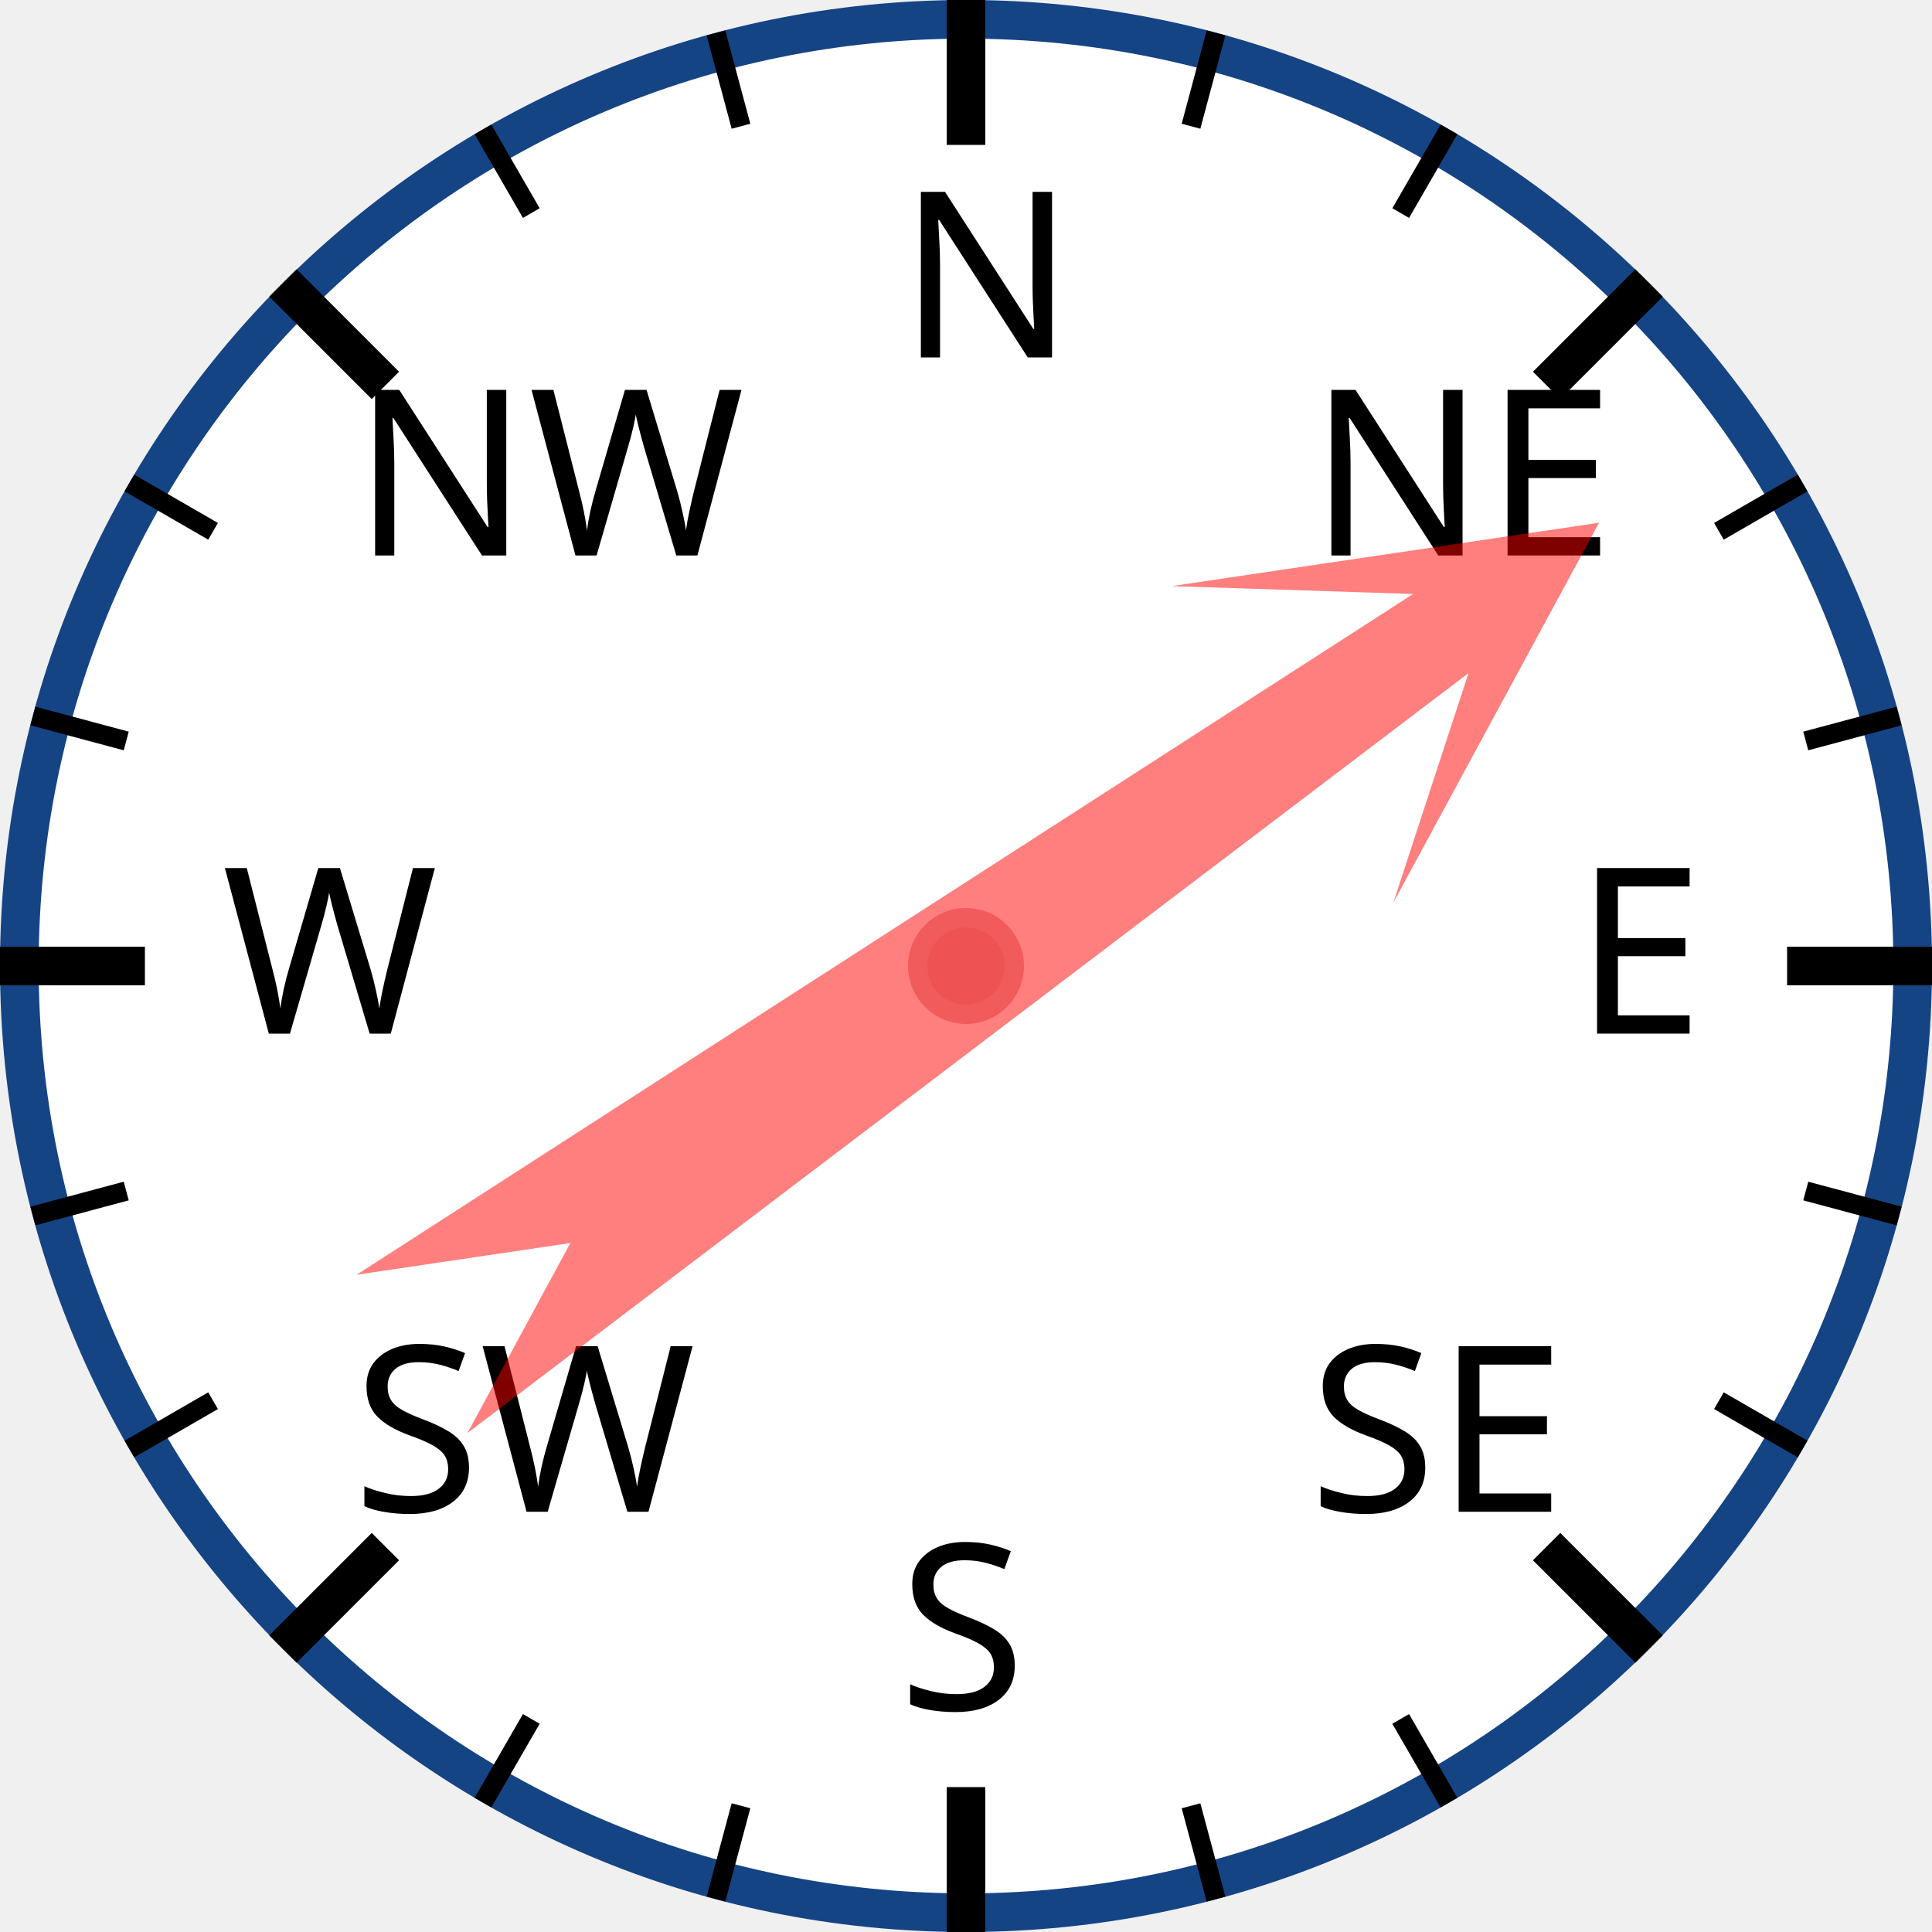
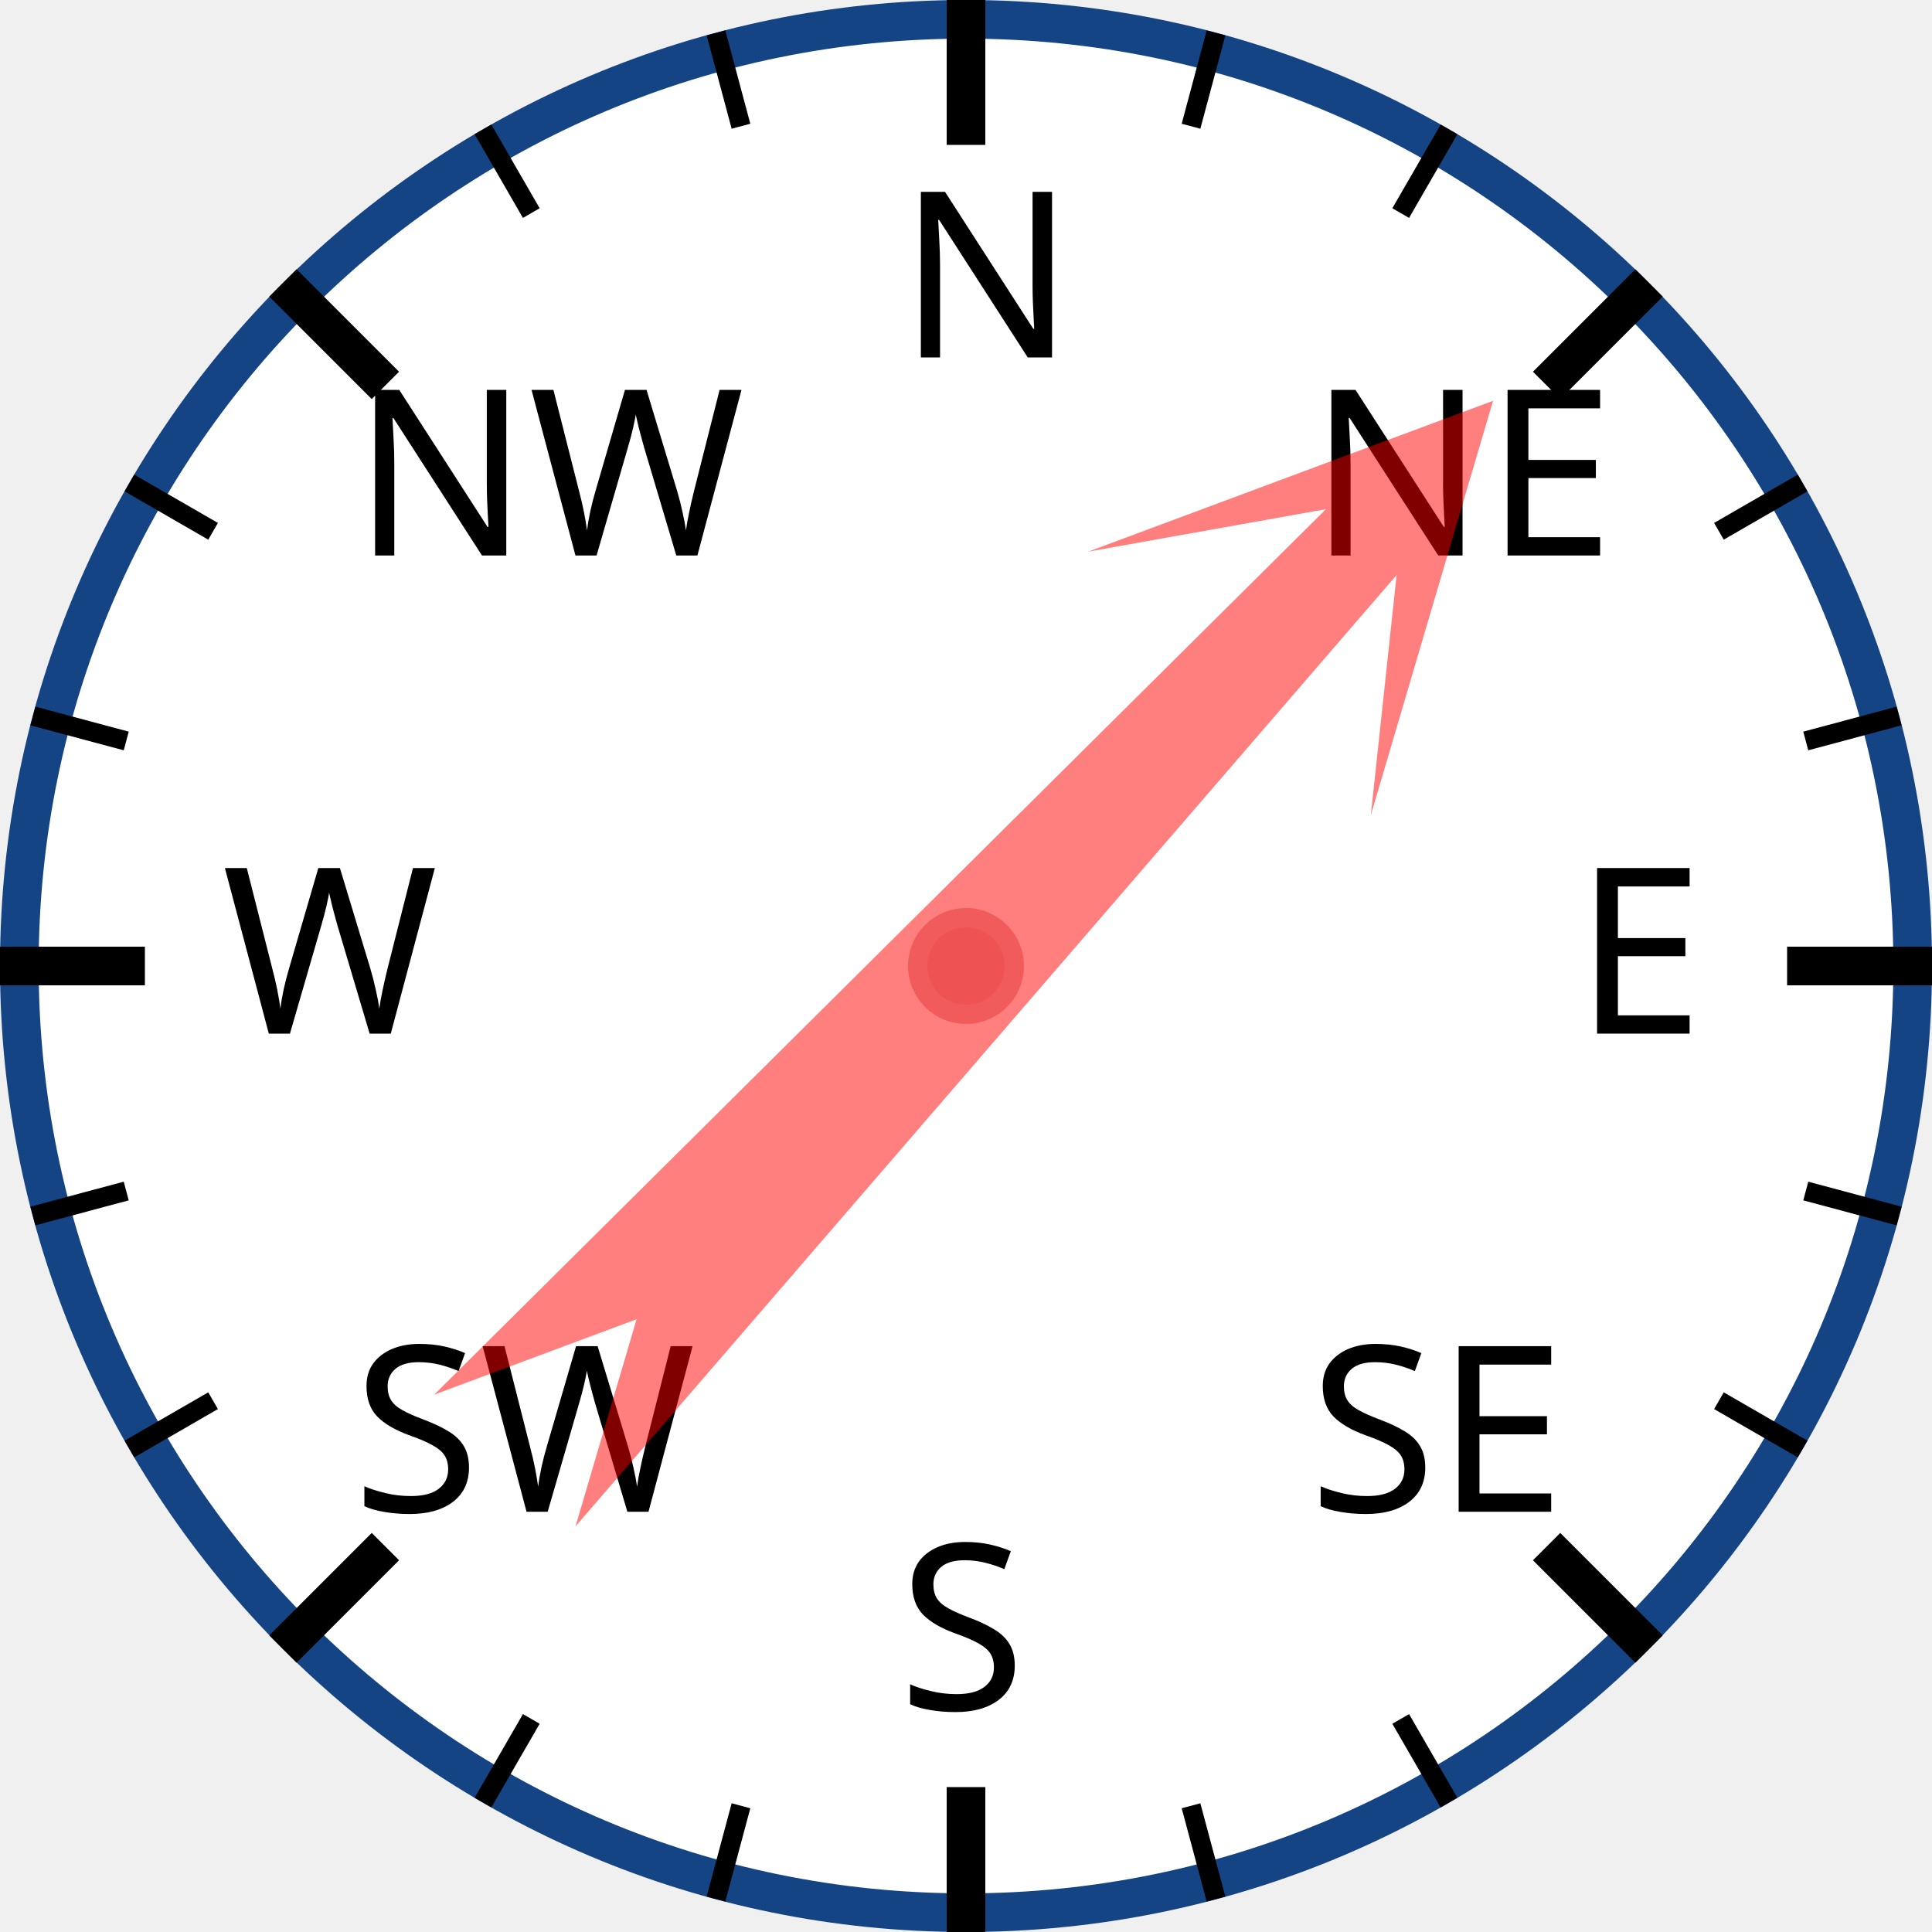
<svg xmlns="http://www.w3.org/2000/svg" width="120px" height="120px" viewBox="0 0 200 200">
  <circle cx="100" cy="100" r="98" style="fill: white; stroke: #154485; stroke-width: 4;" />
  <text x="93.0" y="37.0" style="font-family: sans-serif; font-size: 18pt;">N</text>
  <line x1="100.0" y1="0.0" x2="100.0" y2="15.0" style="stroke: black; stroke-width: 4;" />
  <line x1="74.118" y1="3.407" x2="76.706" y2="13.067" style="stroke: black; stroke-width: 2;" />
  <line x1="50" y1="13.397" x2="55" y2="22.058" style="stroke: black; stroke-width: 2;" />
  <text x="36.503" y="57.503" style="font-family: sans-serif; font-size: 18pt;">NW</text>
  <line x1="29.289" y1="29.289" x2="39.896" y2="39.896" style="stroke: black; stroke-width: 4;" />
  <line x1="13.397" y1="50" x2="22.058" y2="55" style="stroke: black; stroke-width: 2;" />
  <line x1="3.407" y1="74.118" x2="13.067" y2="76.706" style="stroke: black; stroke-width: 2;" />
  <text x="23.0" y="107.0" style="font-family: sans-serif; font-size: 18pt;">W</text>
  <line x1="0.0" y1="100.0" x2="15.0" y2="100.0" style="stroke: black; stroke-width: 4;" />
  <line x1="3.407" y1="125.882" x2="13.067" y2="123.294" style="stroke: black; stroke-width: 2;" />
  <line x1="13.397" y1="150" x2="22.058" y2="145" style="stroke: black; stroke-width: 2;" />
  <text x="36.503" y="156.497" style="font-family: sans-serif; font-size: 18pt;">SW</text>
  <line x1="29.289" y1="170.711" x2="39.896" y2="160.104" style="stroke: black; stroke-width: 4;" />
  <line x1="50" y1="186.603" x2="55" y2="177.942" style="stroke: black; stroke-width: 2;" />
  <line x1="74.118" y1="196.593" x2="76.706" y2="186.933" style="stroke: black; stroke-width: 2;" />
  <text x="93" y="177.0" style="font-family: sans-serif; font-size: 18pt;">S</text>
  <line x1="100" y1="200.0" x2="100" y2="185.0" style="stroke: black; stroke-width: 4;" />
  <line x1="125.882" y1="196.593" x2="123.294" y2="186.933" style="stroke: black; stroke-width: 2;" />
  <line x1="150.0" y1="186.603" x2="145.0" y2="177.942" style="stroke: black; stroke-width: 2;" />
  <text x="135.497" y="156.497" style="font-family: sans-serif; font-size: 18pt;">SE</text>
  <line x1="170.711" y1="170.711" x2="160.104" y2="160.104" style="stroke: black; stroke-width: 4;" />
  <line x1="186.603" y1="150" x2="177.942" y2="145" style="stroke: black; stroke-width: 2;" />
  <line x1="196.593" y1="125.882" x2="186.933" y2="123.294" style="stroke: black; stroke-width: 2;" />
  <text x="163.0" y="107" style="font-family: sans-serif; font-size: 18pt;">E</text>
  <line x1="200.0" y1="100" x2="185.0" y2="100" style="stroke: black; stroke-width: 4;" />
  <line x1="196.593" y1="74.118" x2="186.933" y2="76.706" style="stroke: black; stroke-width: 2;" />
  <line x1="186.603" y1="50" x2="177.942" y2="55" style="stroke: black; stroke-width: 2;" />
  <text x="135.497" y="57.503" style="font-family: sans-serif; font-size: 18pt;">NE</text>
  <line x1="170.711" y1="29.289" x2="160.104" y2="39.896" style="stroke: black; stroke-width: 4;" />
  <line x1="150" y1="13.397" x2="145" y2="22.058" style="stroke: black; stroke-width: 2;" />
  <line x1="125.882" y1="3.407" x2="123.294" y2="13.067" style="stroke: black; stroke-width: 2;" />
-   <polygon points="100 20 120 60 105 40 110 170 100 150 90 170 95 40 80 60" style="fill: red; fill-opacity: 0.5;" transform="rotate(55,100,100)" />
+   <polygon points="100 20 120 60 105 40 110 170 100 150 90 170 95 40 80 60" style="fill: red; fill-opacity: 0.5;" transform="rotate(43,100,100)" />
  <circle cx="100" cy="100" r="5" style="fill: #EE5252; stroke: #F25B5B; stroke-width: 2;" />
</svg>
